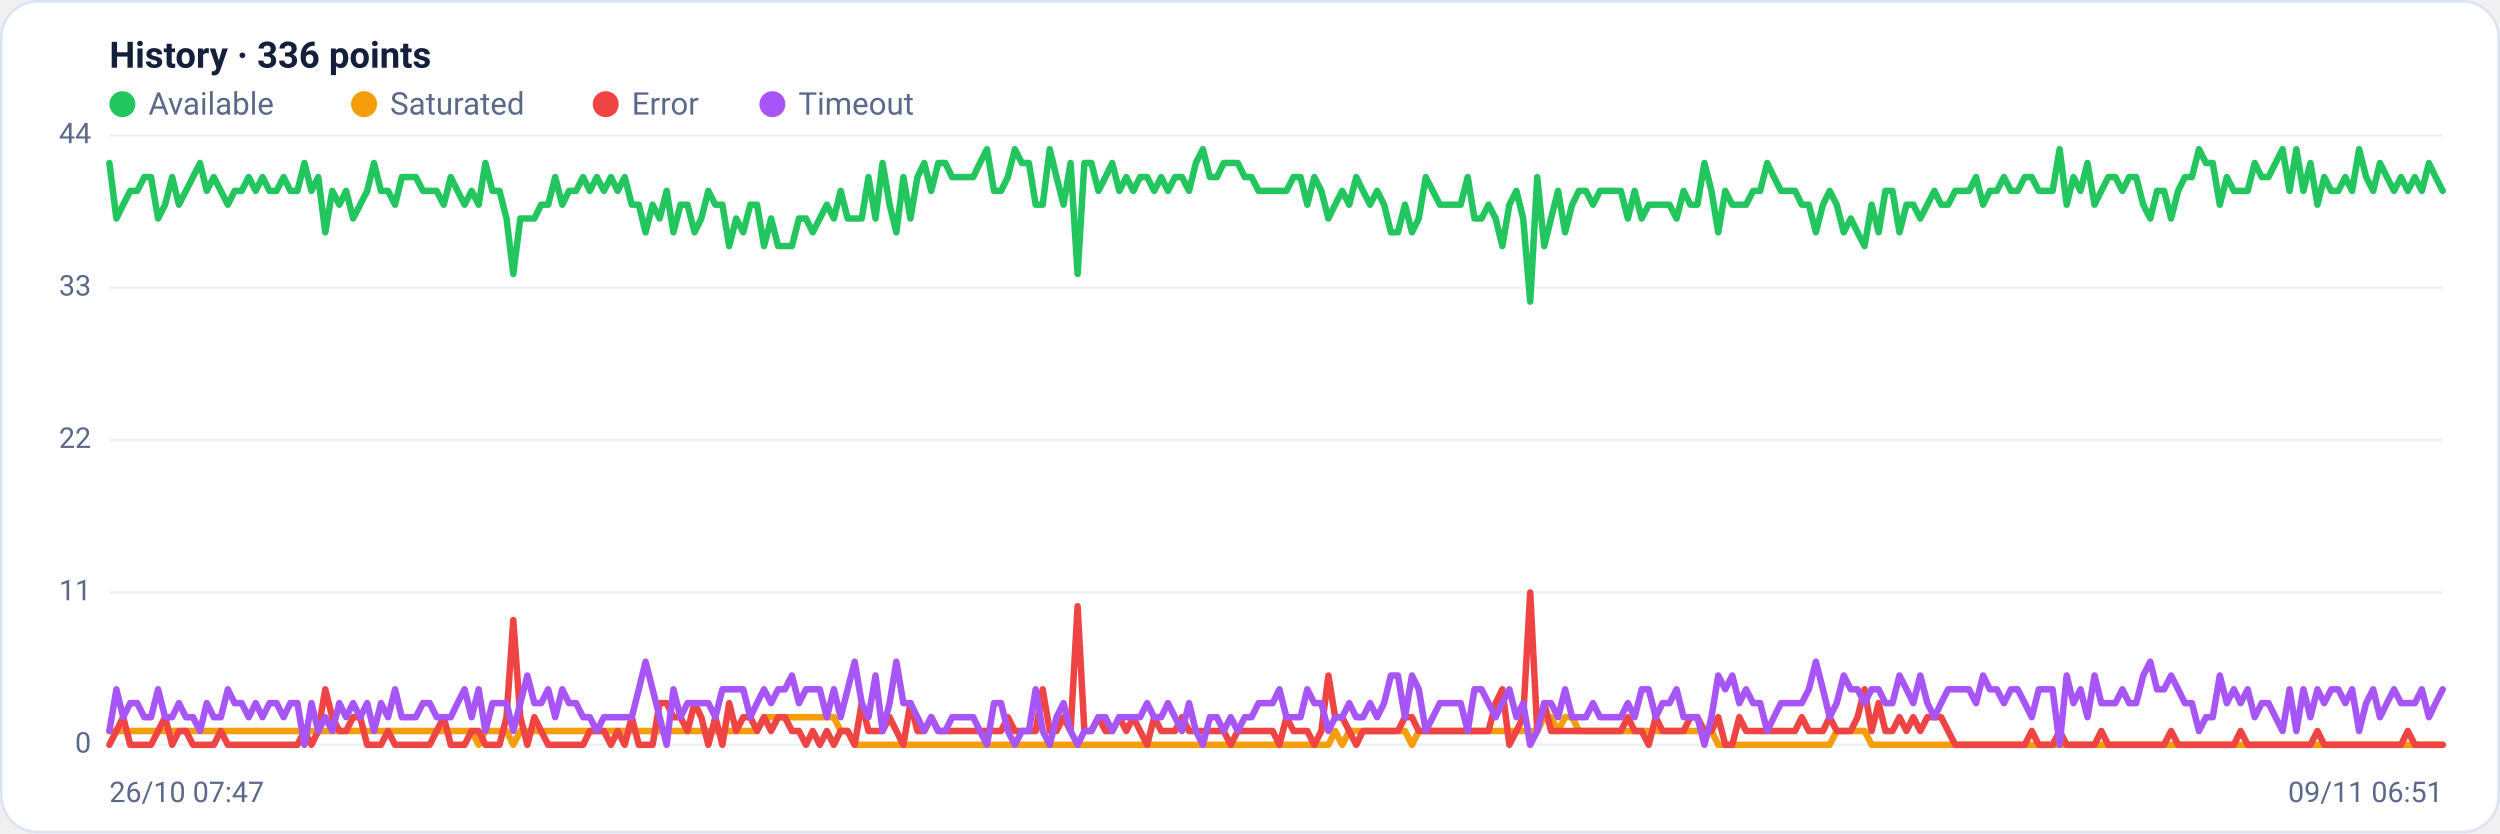
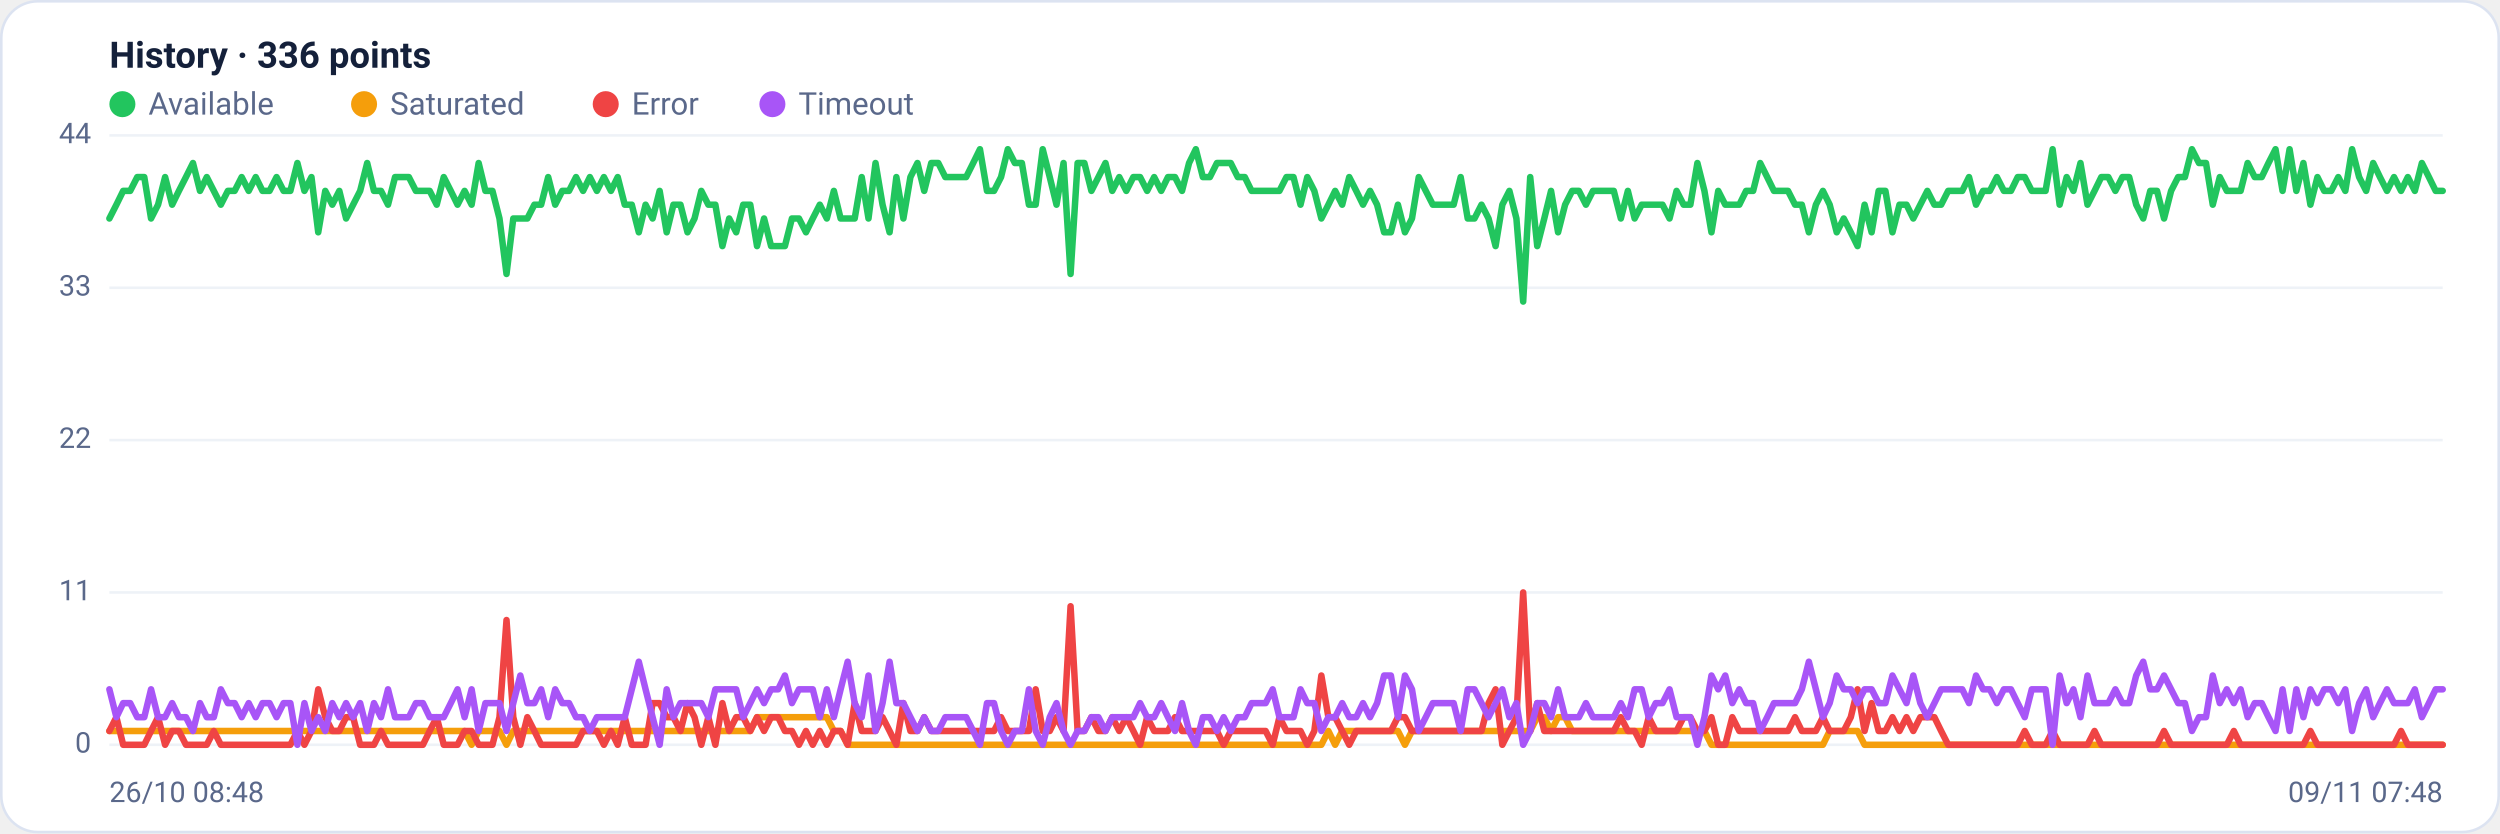
<svg xmlns="http://www.w3.org/2000/svg" viewBox="0 0 960 320" width="960" height="320" font-family="Segoe UI, system-ui, -apple-system, Roboto, Helvetica, Arial, sans-serif" role="img" aria-label="Availability history per region">
  <rect x="0.5" y="0.5" width="959" height="319" rx="14" fill="#ffffff" stroke="#dce3f1" />
  <text x="42" y="26" font-size="14" font-weight="600" fill="#14203a">History · 336 points</text>
  <circle cx="47" cy="40" r="5" fill="#22c55e" />
  <text x="57" y="44" font-size="12" fill="#5a688a">Available</text>
  <circle cx="139.8" cy="40" r="5" fill="#f59e0b" />
  <text x="149.8" y="44" font-size="12" fill="#5a688a">Saturated</text>
  <circle cx="232.6" cy="40" r="5" fill="#ef4444" />
  <text x="242.6" y="44" font-size="12" fill="#5a688a">Error</text>
  <circle cx="296.6" cy="40" r="5" fill="#a855f7" />
  <text x="306.6" y="44" font-size="12" fill="#5a688a">Timeout</text>
  <line x1="42" y1="286.0" x2="938" y2="286.0" stroke="#eef2f7" stroke-width="1" />
  <text x="35" y="289.0" text-anchor="end" font-size="11" fill="#5a688a">0</text>
  <line x1="42" y1="227.5" x2="938" y2="227.5" stroke="#eef2f7" stroke-width="1" />
  <text x="35" y="230.5" text-anchor="end" font-size="11" fill="#5a688a">11</text>
  <line x1="42" y1="169.0" x2="938" y2="169.0" stroke="#eef2f7" stroke-width="1" />
  <text x="35" y="172.0" text-anchor="end" font-size="11" fill="#5a688a">22</text>
  <line x1="42" y1="110.5" x2="938" y2="110.5" stroke="#eef2f7" stroke-width="1" />
  <text x="35" y="113.5" text-anchor="end" font-size="11" fill="#5a688a">33</text>
  <line x1="42" y1="52.0" x2="938" y2="52.0" stroke="#eef2f7" stroke-width="1" />
  <text x="35" y="55.0" text-anchor="end" font-size="11" fill="#5a688a">44</text>
-   <polyline fill="none" stroke="#22c55e" stroke-width="2.5" stroke-linejoin="round" stroke-linecap="round" points="42.0,62.6 44.7,83.9 47.3,78.6 50.0,73.3 52.7,73.3 55.4,68.0 58.0,68.0 60.7,83.9 63.4,78.6 66.1,68.0 68.7,78.6 71.4,73.3 74.1,68.0 76.8,62.6 79.4,73.3 82.1,68.0 84.8,73.3 87.5,78.6 90.1,73.3 92.8,73.3 95.5,68.0 98.2,73.3 100.8,68.0 103.5,73.3 106.2,73.3 108.9,68.0 111.5,73.3 114.2,73.3 116.9,62.6 119.6,73.3 122.2,68.0 124.9,89.2 127.6,73.3 130.3,78.6 132.9,73.3 135.6,83.9 138.3,78.6 141.0,73.3 143.6,62.6 146.3,73.3 149.0,73.3 151.7,78.6 154.3,68.0 157.0,68.0 159.7,68.0 162.4,73.3 165.0,73.3 167.7,73.3 170.4,78.6 173.1,68.0 175.7,73.3 178.4,78.6 181.1,73.3 183.8,78.6 186.4,62.6 189.1,73.3 191.8,73.3 194.5,83.9 197.1,105.2 199.8,83.9 202.5,83.9 205.2,83.9 207.8,78.6 210.5,78.6 213.2,68.0 215.9,78.6 218.5,73.3 221.2,73.3 223.9,68.0 226.5,73.3 229.2,68.0 231.9,73.3 234.6,68.0 237.2,73.3 239.9,68.0 242.6,78.6 245.3,78.6 247.9,89.2 250.6,78.6 253.3,83.9 256.0,73.3 258.6,89.2 261.3,78.6 264.0,78.6 266.7,89.2 269.3,83.9 272.0,73.3 274.7,78.6 277.4,78.6 280.0,94.5 282.7,83.9 285.4,89.2 288.1,78.6 290.7,78.6 293.4,94.5 296.1,83.9 298.8,94.5 301.4,94.5 304.1,94.5 306.8,83.9 309.5,83.9 312.1,89.2 314.8,83.9 317.5,78.6 320.2,83.9 322.8,73.3 325.5,83.9 328.2,83.9 330.9,83.9 333.5,68.0 336.2,83.9 338.9,62.6 341.6,78.6 344.2,89.2 346.9,68.0 349.6,83.9 352.3,68.0 354.9,62.6 357.6,73.3 360.3,62.6 363.0,62.6 365.6,68.0 368.3,68.0 371.0,68.0 373.7,68.0 376.3,62.6 379.0,57.3 381.7,73.3 384.4,73.3 387.0,68.0 389.7,57.3 392.4,62.6 395.1,62.6 397.7,78.6 400.4,78.6 403.1,57.3 405.7,68.0 408.4,78.6 411.1,62.6 413.8,105.2 416.4,62.6 419.1,62.6 421.8,73.3 424.5,68.0 427.1,62.6 429.8,73.3 432.5,68.0 435.2,73.3 437.8,68.0 440.5,68.0 443.2,73.3 445.9,68.0 448.5,73.3 451.2,68.0 453.9,68.0 456.6,73.3 459.2,62.6 461.9,57.3 464.6,68.0 467.3,68.0 469.9,62.6 472.6,62.6 475.3,62.6 478.0,68.0 480.6,68.0 483.3,73.3 486.0,73.3 488.7,73.3 491.3,73.3 494.0,73.3 496.7,68.0 499.4,68.0 502.0,78.6 504.7,68.0 507.4,73.3 510.1,83.9 512.7,78.6 515.4,73.3 518.1,78.6 520.8,68.0 523.4,73.3 526.1,78.6 528.8,73.3 531.5,78.6 534.1,89.2 536.8,89.2 539.5,78.6 542.2,89.2 544.8,83.9 547.5,68.0 550.2,73.3 552.9,78.6 555.5,78.6 558.2,78.6 560.9,78.6 563.6,68.0 566.2,83.9 568.9,83.9 571.6,78.6 574.3,83.9 576.9,94.5 579.6,78.6 582.3,73.3 584.9,83.9 587.6,115.8 590.3,68.0 593.0,94.5 595.6,83.9 598.3,73.3 601.0,89.2 603.7,78.6 606.3,73.3 609.0,73.3 611.7,78.6 614.4,73.3 617.0,73.3 619.7,73.3 622.4,73.3 625.1,83.9 627.7,73.3 630.4,83.9 633.1,78.6 635.8,78.6 638.4,78.6 641.1,78.6 643.8,83.9 646.5,73.3 649.1,78.6 651.8,78.6 654.5,62.6 657.2,73.3 659.8,89.2 662.5,73.3 665.2,78.6 667.9,78.6 670.5,78.6 673.2,73.3 675.9,73.3 678.6,62.6 681.2,68.0 683.9,73.3 686.6,73.3 689.3,73.3 691.9,78.6 694.6,78.6 697.3,89.2 700.0,78.6 702.6,73.3 705.3,78.6 708.0,89.2 710.7,83.9 713.3,89.2 716.0,94.5 718.7,78.6 721.4,89.2 724.0,73.3 726.7,73.3 729.4,89.2 732.1,78.6 734.7,78.6 737.4,83.9 740.1,78.6 742.8,73.3 745.4,78.6 748.1,78.6 750.8,73.3 753.5,73.3 756.1,73.3 758.8,68.0 761.5,78.6 764.1,73.3 766.8,73.3 769.5,68.0 772.2,73.3 774.8,73.3 777.5,68.0 780.2,68.0 782.9,73.3 785.5,73.3 788.2,73.3 790.9,57.3 793.6,78.6 796.2,68.0 798.9,73.3 801.6,62.6 804.3,78.6 806.9,73.3 809.6,68.0 812.3,68.0 815.0,73.3 817.6,68.0 820.3,68.0 823.0,78.6 825.7,83.9 828.3,73.3 831.0,73.3 833.7,83.9 836.4,73.3 839.0,68.0 841.7,68.0 844.4,57.3 847.1,62.6 849.7,62.6 852.4,78.6 855.1,68.0 857.8,73.3 860.4,73.3 863.1,73.3 865.8,62.6 868.5,68.0 871.1,68.0 873.8,62.6 876.5,57.3 879.2,73.3 881.8,57.3 884.5,73.3 887.2,62.6 889.9,78.6 892.5,68.0 895.2,73.3 897.9,73.3 900.6,68.0 903.2,73.3 905.9,57.3 908.6,68.0 911.3,73.3 913.9,62.6 916.6,68.0 919.3,73.3 922.0,68.0 924.6,73.3 927.3,68.0 930.0,73.3 932.7,62.6 935.3,68.0 938.0,73.3" />
-   <polyline fill="none" stroke="#f59e0b" stroke-width="2.5" stroke-linejoin="round" stroke-linecap="round" points="42.0,280.7 44.7,280.7 47.3,280.7 50.0,280.7 52.7,280.7 55.4,280.7 58.0,280.7 60.7,280.7 63.4,280.7 66.1,280.7 68.7,280.7 71.4,280.7 74.1,280.7 76.8,280.7 79.4,280.7 82.1,280.7 84.8,280.7 87.5,280.7 90.1,280.7 92.8,280.7 95.5,280.7 98.2,280.7 100.8,280.7 103.5,280.7 106.2,280.7 108.9,280.7 111.5,280.7 114.2,280.7 116.9,280.7 119.6,280.7 122.2,280.7 124.9,280.7 127.6,280.7 130.3,280.7 132.9,280.7 135.6,280.7 138.3,280.7 141.0,280.7 143.6,280.7 146.3,280.7 149.0,280.7 151.7,280.7 154.3,280.7 157.0,280.7 159.7,280.7 162.4,280.7 165.0,280.7 167.7,280.7 170.4,280.7 173.1,280.7 175.7,280.7 178.4,280.7 181.1,280.7 183.8,286.0 186.4,280.7 189.1,280.7 191.8,280.7 194.5,280.7 197.1,286.0 199.8,280.7 202.5,280.7 205.2,280.7 207.8,280.7 210.5,280.7 213.2,280.7 215.9,280.7 218.5,280.7 221.2,280.7 223.9,280.7 226.5,280.7 229.2,280.7 231.9,280.7 234.6,280.7 237.2,280.7 239.9,280.7 242.6,280.7 245.3,280.7 247.9,280.7 250.6,280.7 253.3,280.7 256.0,280.7 258.6,280.7 261.3,280.7 264.0,280.7 266.7,280.7 269.3,280.7 272.0,280.7 274.7,280.7 277.4,280.7 280.0,280.7 282.7,280.7 285.4,280.7 288.1,280.7 290.7,280.7 293.4,275.4 296.1,275.4 298.8,275.4 301.4,275.4 304.1,275.4 306.8,275.4 309.5,275.4 312.1,275.4 314.8,275.4 317.5,275.4 320.2,275.4 322.8,280.7 325.5,280.7 328.2,286.0 330.9,286.0 333.5,286.0 336.2,286.0 338.9,286.0 341.6,286.0 344.2,286.0 346.9,286.0 349.6,286.0 352.3,286.0 354.9,286.0 357.6,286.0 360.3,286.0 363.0,286.0 365.6,286.0 368.3,286.0 371.0,286.0 373.7,286.0 376.3,286.0 379.0,286.0 381.7,286.0 384.4,286.0 387.0,286.0 389.7,286.0 392.4,286.0 395.1,286.0 397.7,286.0 400.4,286.0 403.1,286.0 405.7,286.0 408.4,286.0 411.1,286.0 413.8,286.0 416.4,286.0 419.1,286.0 421.8,286.0 424.5,286.0 427.1,286.0 429.8,286.0 432.5,286.0 435.2,286.0 437.8,286.0 440.5,286.0 443.2,286.0 445.9,286.0 448.5,286.0 451.2,286.0 453.9,286.0 456.6,286.0 459.2,286.0 461.9,286.0 464.6,286.0 467.3,286.0 469.9,286.0 472.6,286.0 475.3,286.0 478.0,286.0 480.6,286.0 483.3,286.0 486.0,286.0 488.7,286.0 491.3,286.0 494.0,286.0 496.7,286.0 499.4,286.0 502.0,286.0 504.7,286.0 507.4,286.0 510.1,286.0 512.7,280.7 515.4,286.0 518.1,280.7 520.8,280.7 523.4,280.7 526.1,280.7 528.8,280.7 531.5,280.7 534.1,280.7 536.8,280.7 539.5,280.7 542.2,286.0 544.8,280.7 547.5,280.7 550.2,280.7 552.9,280.7 555.5,280.7 558.2,280.7 560.9,280.7 563.6,280.7 566.2,280.7 568.9,280.7 571.6,280.7 574.3,280.7 576.9,280.7 579.6,280.7 582.3,280.7 584.9,280.7 587.6,280.7 590.3,280.7 593.0,275.4 595.6,275.4 598.3,280.7 601.0,275.4 603.7,275.4 606.3,280.7 609.0,280.7 611.7,280.7 614.4,280.7 617.0,280.7 619.7,280.7 622.4,280.7 625.1,280.7 627.7,280.7 630.4,280.7 633.1,280.7 635.8,280.7 638.4,280.7 641.1,280.7 643.8,280.7 646.5,280.7 649.1,280.7 651.8,280.7 654.5,280.7 657.2,280.7 659.8,286.0 662.5,286.0 665.2,286.0 667.9,286.0 670.5,286.0 673.2,286.0 675.9,286.0 678.6,286.0 681.2,286.0 683.9,286.0 686.6,286.0 689.3,286.0 691.9,286.0 694.6,286.0 697.3,286.0 700.0,286.0 702.6,286.0 705.3,280.7 708.0,280.7 710.7,280.7 713.3,280.7 716.0,280.7 718.7,286.0 721.4,286.0 724.0,286.0 726.7,286.0 729.4,286.0 732.1,286.0 734.7,286.0 737.4,286.0 740.1,286.0 742.8,286.0 745.4,286.0 748.1,286.0 750.8,286.0 753.5,286.0 756.1,286.0 758.8,286.0 761.5,286.0 764.1,286.0 766.8,286.0 769.5,286.0 772.2,286.0 774.8,286.0 777.5,286.0 780.2,286.0 782.9,286.0 785.5,286.0 788.2,286.0 790.9,286.0 793.6,286.0 796.2,286.0 798.9,286.0 801.6,286.0 804.3,286.0 806.9,286.0 809.6,286.0 812.3,286.0 815.0,286.0 817.6,286.0 820.3,286.0 823.0,286.0 825.7,286.0 828.3,286.0 831.0,286.0 833.7,286.0 836.4,286.0 839.0,286.0 841.7,286.0 844.4,286.0 847.1,286.0 849.7,286.0 852.4,286.0 855.1,286.0 857.8,286.0 860.4,286.0 863.1,286.0 865.8,286.0 868.5,286.0 871.1,286.0 873.8,286.0 876.5,286.0 879.2,286.0 881.8,286.0 884.5,286.0 887.2,286.0 889.9,286.0 892.5,286.0 895.2,286.0 897.9,286.0 900.6,286.0 903.2,286.0 905.9,286.0 908.6,286.0 911.3,286.0 913.9,286.0 916.6,286.0 919.3,286.0 922.0,286.0 924.6,286.0 927.3,286.0 930.0,286.0 932.7,286.0 935.3,286.0 938.0,286.0" />
-   <polyline fill="none" stroke="#ef4444" stroke-width="2.5" stroke-linejoin="round" stroke-linecap="round" points="42.0,286.0 44.7,280.7 47.3,275.4 50.0,286.0 52.7,286.0 55.4,286.0 58.0,286.0 60.7,280.7 63.4,275.4 66.1,286.0 68.7,280.7 71.4,280.7 74.1,286.0 76.8,286.0 79.4,286.0 82.1,286.0 84.8,280.7 87.5,286.0 90.1,286.0 92.8,286.0 95.5,286.0 98.2,286.0 100.8,286.0 103.5,286.0 106.2,286.0 108.9,286.0 111.5,286.0 114.2,286.0 116.9,280.7 119.6,286.0 122.2,280.7 124.9,264.7 127.6,275.4 130.3,280.7 132.9,280.7 135.6,275.4 138.3,275.4 141.0,286.0 143.6,286.0 146.3,286.0 149.0,280.7 151.7,286.0 154.3,286.0 157.0,286.0 159.7,286.0 162.4,286.0 165.0,286.0 167.7,280.7 170.4,275.4 173.1,286.0 175.7,286.0 178.4,286.0 181.1,280.7 183.8,280.7 186.4,286.0 189.1,286.0 191.8,286.0 194.5,275.4 197.1,238.1 199.8,275.4 202.5,286.0 205.2,275.4 207.8,280.7 210.5,286.0 213.2,286.0 215.9,286.0 218.5,286.0 221.2,286.0 223.9,286.0 226.5,280.7 229.2,280.7 231.9,280.7 234.6,286.0 237.2,280.7 239.9,286.0 242.6,275.4 245.3,286.0 247.9,286.0 250.6,286.0 253.3,270.0 256.0,270.0 258.6,275.4 261.3,275.4 264.0,280.7 266.7,270.0 269.3,275.4 272.0,286.0 274.7,275.4 277.4,286.0 280.0,270.0 282.7,280.7 285.4,275.4 288.1,275.4 290.7,280.7 293.4,275.4 296.1,280.7 298.8,275.4 301.4,275.4 304.1,280.7 306.8,280.7 309.5,286.0 312.1,280.7 314.8,286.0 317.5,280.7 320.2,286.0 322.8,280.7 325.5,280.7 328.2,286.0 330.9,270.0 333.5,280.7 336.2,280.7 338.9,280.7 341.6,275.4 344.2,280.7 346.9,286.0 349.6,270.0 352.3,280.7 354.9,280.7 357.6,275.4 360.3,280.7 363.0,280.7 365.6,280.7 368.3,280.7 371.0,280.7 373.7,280.7 376.3,280.7 379.0,280.7 381.7,280.7 384.4,280.7 387.0,275.4 389.7,280.7 392.4,280.7 395.1,280.7 397.7,280.7 400.4,264.7 403.1,280.7 405.7,280.7 408.4,275.4 411.1,280.7 413.8,232.8 416.4,280.7 419.1,280.7 421.8,275.4 424.5,280.7 427.1,280.7 429.8,275.4 432.5,280.7 435.2,275.4 437.8,280.7 440.5,286.0 443.2,275.4 445.9,280.7 448.5,280.7 451.2,280.7 453.9,275.4 456.6,280.7 459.2,280.7 461.9,280.7 464.6,280.7 467.3,280.7 469.9,280.7 472.6,286.0 475.3,280.7 478.0,280.7 480.6,280.7 483.3,280.7 486.0,280.7 488.7,280.7 491.3,286.0 494.0,275.4 496.7,280.7 499.4,280.7 502.0,280.7 504.7,286.0 507.4,280.7 510.1,259.4 512.7,275.4 515.4,275.4 518.1,280.7 520.8,286.0 523.4,280.7 526.1,280.7 528.8,280.7 531.5,280.7 534.1,280.7 536.8,280.7 539.5,275.4 542.2,275.4 544.8,280.7 547.5,280.7 550.2,280.7 552.9,280.7 555.5,280.7 558.2,280.7 560.9,280.7 563.6,280.7 566.2,280.7 568.9,280.7 571.6,280.7 574.3,270.0 576.9,264.7 579.6,286.0 582.3,280.7 584.9,275.4 587.6,227.5 590.3,280.7 593.0,270.0 595.6,280.7 598.3,280.7 601.0,280.7 603.7,280.7 606.3,280.7 609.0,280.7 611.7,280.7 614.4,280.7 617.0,280.7 619.7,280.7 622.4,280.7 625.1,275.4 627.7,280.7 630.4,280.7 633.1,286.0 635.8,275.4 638.4,280.7 641.1,280.7 643.8,280.7 646.5,280.7 649.1,275.4 651.8,275.4 654.5,280.7 657.2,280.7 659.8,275.4 662.5,286.0 665.2,286.0 667.9,275.4 670.5,280.7 673.2,280.7 675.9,280.7 678.6,280.7 681.2,280.7 683.9,280.7 686.6,280.7 689.3,280.7 691.9,275.4 694.6,280.7 697.3,280.7 700.0,280.7 702.6,275.4 705.3,280.7 708.0,280.7 710.7,280.7 713.3,275.4 716.0,264.7 718.7,280.7 721.4,270.0 724.0,280.7 726.7,280.7 729.4,275.4 732.1,280.7 734.7,275.4 737.4,280.7 740.1,275.4 742.8,275.4 745.4,275.4 748.1,280.7 750.8,286.0 753.5,286.0 756.1,286.0 758.8,286.0 761.5,286.0 764.1,286.0 766.8,286.0 769.5,286.0 772.2,286.0 774.8,286.0 777.5,286.0 780.2,280.7 782.9,286.0 785.5,286.0 788.2,286.0 790.9,280.7 793.6,286.0 796.2,286.0 798.9,286.0 801.6,286.0 804.3,286.0 806.9,280.7 809.6,286.0 812.3,286.0 815.0,286.0 817.6,286.0 820.3,286.0 823.0,286.0 825.7,286.0 828.3,286.0 831.0,286.0 833.7,280.7 836.4,286.0 839.0,286.0 841.7,286.0 844.4,286.0 847.1,286.0 849.7,286.0 852.4,286.0 855.1,286.0 857.8,286.0 860.4,280.7 863.1,286.0 865.8,286.0 868.5,286.0 871.1,286.0 873.8,286.0 876.5,286.0 879.2,286.0 881.8,286.0 884.5,286.0 887.2,286.0 889.9,280.7 892.5,286.0 895.2,286.0 897.9,286.0 900.6,286.0 903.2,286.0 905.9,286.0 908.6,286.0 911.3,286.0 913.9,286.0 916.6,286.0 919.3,286.0 922.0,286.0 924.6,280.7 927.3,286.0 930.0,286.0 932.7,286.0 935.3,286.0 938.0,286.0" />
-   <polyline fill="none" stroke="#a855f7" stroke-width="2.5" stroke-linejoin="round" stroke-linecap="round" points="42.0,280.7 44.7,264.7 47.3,275.4 50.0,270.0 52.7,270.0 55.4,275.4 58.0,275.4 60.7,264.7 63.4,275.4 66.1,275.4 68.7,270.0 71.4,275.4 74.1,275.4 76.8,280.7 79.4,270.0 82.1,275.4 84.8,275.4 87.5,264.7 90.1,270.0 92.8,270.0 95.5,275.4 98.2,270.0 100.8,275.4 103.5,270.0 106.2,270.0 108.9,275.4 111.5,270.0 114.2,270.0 116.9,286.0 119.6,270.0 122.2,280.7 124.9,275.4 127.6,280.7 130.3,270.0 132.9,275.4 135.6,270.0 138.3,275.4 141.0,270.0 143.6,280.7 146.3,270.0 149.0,275.4 151.7,264.7 154.3,275.4 157.0,275.4 159.7,275.4 162.4,270.0 165.0,270.0 167.7,275.4 170.4,275.4 173.1,275.4 175.7,270.0 178.4,264.7 181.1,275.4 183.8,264.7 186.4,280.7 189.1,270.0 191.8,270.0 194.5,270.0 197.1,280.7 199.8,270.0 202.5,259.4 205.2,270.0 207.8,270.0 210.5,264.7 213.2,275.4 215.9,264.7 218.5,270.0 221.2,270.0 223.9,275.4 226.5,275.4 229.2,280.7 231.9,275.4 234.6,275.4 237.2,275.4 239.9,275.4 242.6,275.4 245.3,264.7 247.9,254.1 250.6,264.7 253.3,275.4 256.0,286.0 258.6,264.7 261.3,275.4 264.0,270.0 266.7,270.0 269.3,270.0 272.0,270.0 274.7,275.4 277.4,264.7 280.0,264.7 282.7,264.7 285.4,264.7 288.1,275.4 290.7,270.0 293.4,264.7 296.1,270.0 298.8,264.7 301.4,264.7 304.1,259.4 306.8,270.0 309.5,264.7 312.1,264.7 314.8,264.7 317.5,275.4 320.2,264.7 322.8,275.4 325.5,264.7 328.2,254.1 330.9,270.0 333.5,275.4 336.2,259.4 338.9,280.7 341.6,270.0 344.2,254.1 346.9,270.0 349.6,270.0 352.3,275.4 354.9,280.7 357.6,275.4 360.3,280.7 363.0,280.7 365.6,275.4 368.3,275.4 371.0,275.4 373.7,275.4 376.3,280.7 379.0,286.0 381.7,270.0 384.4,270.0 387.0,280.7 389.7,286.0 392.4,280.7 395.1,280.7 397.7,264.7 400.4,280.7 403.1,286.0 405.7,275.4 408.4,270.0 411.1,280.7 413.8,286.0 416.4,280.7 419.1,280.7 421.8,275.4 424.5,275.4 427.1,280.7 429.8,275.4 432.5,275.4 435.2,275.4 437.8,275.4 440.5,270.0 443.2,275.4 445.9,275.4 448.5,270.0 451.2,275.4 453.9,280.7 456.6,270.0 459.2,280.7 461.9,286.0 464.6,275.4 467.3,275.4 469.9,280.7 472.6,275.4 475.3,280.7 478.0,275.4 480.6,275.4 483.3,270.0 486.0,270.0 488.7,270.0 491.3,264.7 494.0,275.4 496.7,275.4 499.4,275.4 502.0,264.7 504.7,270.0 507.4,270.0 510.1,280.7 512.7,275.4 515.4,275.4 518.1,270.0 520.8,275.4 523.4,275.4 526.1,270.0 528.8,275.4 531.5,270.0 534.1,259.4 536.8,259.4 539.5,275.4 542.2,259.4 544.8,264.7 547.5,280.7 550.2,275.4 552.9,270.0 555.5,270.0 558.2,270.0 560.9,270.0 563.6,280.7 566.2,264.7 568.9,264.7 571.6,270.0 574.3,275.4 576.9,270.0 579.6,264.7 582.3,275.4 584.9,270.0 587.6,286.0 590.3,280.7 593.0,270.0 595.6,270.0 598.3,275.4 601.0,264.7 603.7,275.4 606.3,275.4 609.0,275.4 611.7,270.0 614.4,275.4 617.0,275.4 619.7,275.4 622.4,275.4 625.1,270.0 627.7,275.4 630.4,264.7 633.1,264.7 635.8,275.4 638.4,270.0 641.1,270.0 643.8,264.7 646.5,275.4 649.1,275.4 651.8,275.4 654.5,286.0 657.2,275.4 659.8,259.4 662.5,264.7 665.2,259.4 667.9,270.0 670.5,264.7 673.2,270.0 675.9,270.0 678.6,280.7 681.2,275.4 683.9,270.0 686.6,270.0 689.3,270.0 691.9,270.0 694.6,264.7 697.3,254.1 700.0,264.7 702.6,275.4 705.3,270.0 708.0,259.4 710.7,264.7 713.3,264.7 716.0,270.0 718.7,264.7 721.4,264.7 724.0,270.0 726.7,270.0 729.4,259.4 732.1,264.7 734.7,270.0 737.4,259.4 740.1,270.0 742.8,275.4 745.4,270.0 748.1,264.7 750.8,264.7 753.5,264.7 756.1,264.7 758.8,270.0 761.5,259.4 764.1,264.7 766.8,264.7 769.5,270.0 772.2,264.7 774.8,264.7 777.5,270.0 780.2,275.4 782.9,264.7 785.5,264.7 788.2,264.7 790.9,286.0 793.6,259.4 796.2,270.0 798.9,264.7 801.6,275.4 804.3,259.4 806.9,270.0 809.6,270.0 812.3,270.0 815.0,264.7 817.6,270.0 820.3,270.0 823.0,259.4 825.7,254.1 828.3,264.7 831.0,264.7 833.7,259.4 836.4,264.7 839.0,270.0 841.7,270.0 844.4,280.7 847.1,275.4 849.7,275.4 852.4,259.4 855.1,270.0 857.8,264.7 860.4,270.0 863.1,264.7 865.8,275.4 868.5,270.0 871.1,270.0 873.8,275.4 876.5,280.7 879.2,264.7 881.8,280.7 884.5,264.7 887.2,275.4 889.9,264.7 892.5,270.0 895.2,264.7 897.9,264.7 900.6,270.0 903.2,264.7 905.9,280.7 908.6,270.0 911.3,264.7 913.9,275.4 916.6,270.0 919.3,264.7 922.0,270.0 924.6,270.0 927.3,270.0 930.0,264.7 932.7,275.4 935.3,270.0 938.0,264.7" />
-   <text x="42" y="308" font-size="11" fill="#5a688a">26/10 07:47</text>
-   <text x="938" y="308" text-anchor="end" font-size="11" fill="#5a688a">09/11 06:51</text>
+   <polyline fill="none" stroke="#22c55e" stroke-width="2.5" stroke-linejoin="round" stroke-linecap="round" points="42.0,83.9 44.7,78.6 47.3,73.3 50.0,73.3 52.7,68.0 55.4,68.0 58.0,83.9 60.7,78.6 63.4,68.0 66.1,78.6 68.7,73.3 71.4,68.0 74.1,62.6 76.8,73.3 79.4,68.0 82.1,73.3 84.8,78.6 87.5,73.3 90.1,73.3 92.8,68.0 95.5,73.3 98.2,68.0 100.8,73.3 103.5,73.3 106.2,68.0 108.9,73.3 111.5,73.3 114.2,62.6 116.9,73.3 119.6,68.0 122.2,89.2 124.9,73.3 127.6,78.6 130.3,73.3 132.9,83.9 135.6,78.6 138.3,73.3 141.0,62.6 143.6,73.3 146.3,73.3 149.0,78.6 151.7,68.0 154.3,68.0 157.0,68.0 159.7,73.3 162.4,73.3 165.0,73.3 167.7,78.6 170.4,68.0 173.1,73.3 175.7,78.6 178.4,73.3 181.1,78.6 183.8,62.6 186.4,73.3 189.1,73.3 191.8,83.9 194.5,105.2 197.1,83.9 199.8,83.9 202.5,83.9 205.2,78.6 207.8,78.6 210.5,68.0 213.2,78.6 215.9,73.3 218.5,73.3 221.2,68.0 223.9,73.3 226.5,68.0 229.2,73.3 231.9,68.0 234.6,73.3 237.2,68.0 239.9,78.6 242.6,78.6 245.3,89.2 247.9,78.6 250.6,83.9 253.3,73.3 256.0,89.2 258.6,78.6 261.3,78.6 264.0,89.2 266.7,83.9 269.3,73.3 272.0,78.6 274.7,78.6 277.4,94.5 280.0,83.9 282.7,89.2 285.4,78.6 288.1,78.6 290.7,94.5 293.4,83.9 296.1,94.5 298.8,94.5 301.4,94.5 304.1,83.9 306.8,83.9 309.5,89.2 312.1,83.9 314.8,78.6 317.5,83.9 320.2,73.3 322.8,83.9 325.5,83.9 328.2,83.9 330.9,68.0 333.5,83.9 336.2,62.6 338.9,78.6 341.6,89.2 344.2,68.0 346.9,83.9 349.6,68.0 352.3,62.6 354.9,73.3 357.6,62.6 360.3,62.6 363.0,68.0 365.6,68.0 368.3,68.0 371.0,68.0 373.7,62.6 376.3,57.3 379.0,73.3 381.7,73.3 384.4,68.0 387.0,57.3 389.7,62.6 392.4,62.6 395.1,78.6 397.7,78.6 400.4,57.3 403.1,68.0 405.7,78.6 408.4,62.6 411.1,105.2 413.8,62.6 416.4,62.6 419.1,73.3 421.8,68.0 424.5,62.6 427.1,73.3 429.8,68.0 432.5,73.3 435.2,68.0 437.8,68.0 440.5,73.3 443.2,68.0 445.9,73.3 448.5,68.0 451.2,68.0 453.9,73.3 456.6,62.6 459.2,57.3 461.9,68.0 464.6,68.0 467.3,62.6 469.9,62.6 472.6,62.6 475.3,68.0 478.0,68.0 480.6,73.3 483.3,73.3 486.0,73.3 488.7,73.3 491.3,73.3 494.0,68.0 496.7,68.0 499.4,78.6 502.0,68.0 504.7,73.3 507.4,83.9 510.1,78.6 512.7,73.3 515.4,78.6 518.1,68.0 520.8,73.3 523.4,78.6 526.1,73.3 528.8,78.6 531.5,89.2 534.1,89.2 536.8,78.6 539.5,89.2 542.2,83.9 544.8,68.0 547.5,73.3 550.2,78.6 552.9,78.6 555.5,78.6 558.2,78.6 560.9,68.0 563.6,83.9 566.2,83.9 568.9,78.6 571.6,83.9 574.3,94.5 576.9,78.6 579.6,73.3 582.3,83.9 584.9,115.8 587.6,68.0 590.3,94.5 593.0,83.9 595.6,73.3 598.3,89.2 601.0,78.6 603.7,73.3 606.3,73.3 609.0,78.6 611.7,73.3 614.4,73.3 617.0,73.3 619.7,73.3 622.4,83.9 625.1,73.3 627.7,83.9 630.4,78.6 633.1,78.6 635.8,78.6 638.4,78.6 641.1,83.9 643.8,73.3 646.5,78.6 649.1,78.6 651.8,62.6 654.5,73.3 657.2,89.2 659.8,73.3 662.5,78.6 665.2,78.6 667.9,78.6 670.5,73.3 673.2,73.3 675.9,62.6 678.6,68.0 681.2,73.3 683.9,73.3 686.6,73.3 689.3,78.6 691.9,78.6 694.6,89.2 697.3,78.6 700.0,73.3 702.6,78.6 705.3,89.2 708.0,83.9 710.7,89.2 713.3,94.5 716.0,78.6 718.7,89.2 721.4,73.3 724.0,73.3 726.7,89.2 729.4,78.6 732.1,78.6 734.7,83.9 737.4,78.6 740.1,73.3 742.8,78.6 745.4,78.6 748.1,73.3 750.8,73.3 753.5,73.3 756.1,68.0 758.8,78.6 761.5,73.3 764.1,73.3 766.8,68.0 769.5,73.3 772.2,73.3 774.8,68.0 777.5,68.0 780.2,73.3 782.9,73.3 785.5,73.3 788.2,57.3 790.9,78.6 793.6,68.0 796.2,73.3 798.9,62.6 801.6,78.6 804.3,73.3 806.9,68.0 809.6,68.0 812.3,73.3 815.0,68.0 817.6,68.0 820.3,78.6 823.0,83.9 825.7,73.3 828.3,73.3 831.0,83.9 833.7,73.3 836.4,68.0 839.0,68.0 841.7,57.3 844.4,62.6 847.1,62.6 849.7,78.6 852.4,68.0 855.1,73.3 857.8,73.3 860.4,73.3 863.1,62.6 865.8,68.0 868.5,68.0 871.1,62.6 873.8,57.3 876.5,73.3 879.2,57.3 881.8,73.3 884.5,62.6 887.2,78.6 889.9,68.0 892.5,73.3 895.2,73.3 897.9,68.0 900.6,73.3 903.2,57.3 905.9,68.0 908.6,73.3 911.3,62.6 913.9,68.0 916.6,73.3 919.3,68.0 922.0,73.3 924.6,68.0 927.3,73.3 930.0,62.6 932.7,68.0 935.3,73.3 938.0,73.3" />
+   <polyline fill="none" stroke="#f59e0b" stroke-width="2.5" stroke-linejoin="round" stroke-linecap="round" points="42.0,280.7 44.7,280.7 47.3,280.7 50.0,280.7 52.7,280.7 55.4,280.7 58.0,280.7 60.7,280.7 63.4,280.7 66.1,280.7 68.7,280.7 71.4,280.7 74.1,280.7 76.8,280.7 79.4,280.7 82.1,280.7 84.8,280.7 87.5,280.7 90.1,280.7 92.8,280.7 95.5,280.7 98.2,280.7 100.8,280.7 103.5,280.7 106.2,280.7 108.9,280.7 111.5,280.7 114.2,280.7 116.9,280.7 119.6,280.7 122.2,280.7 124.9,280.7 127.6,280.7 130.3,280.7 132.9,280.7 135.6,280.7 138.3,280.7 141.0,280.7 143.6,280.7 146.3,280.7 149.0,280.7 151.7,280.7 154.3,280.7 157.0,280.7 159.7,280.7 162.4,280.7 165.0,280.7 167.7,280.7 170.4,280.7 173.1,280.7 175.7,280.7 178.4,280.7 181.1,286.0 183.8,280.7 186.4,280.7 189.1,280.7 191.8,280.7 194.5,286.0 197.1,280.7 199.8,280.7 202.5,280.7 205.2,280.7 207.8,280.7 210.5,280.7 213.2,280.7 215.9,280.7 218.5,280.7 221.2,280.7 223.9,280.7 226.5,280.7 229.2,280.7 231.9,280.7 234.6,280.7 237.2,280.7 239.9,280.7 242.6,280.7 245.3,280.7 247.9,280.7 250.6,280.7 253.3,280.7 256.0,280.7 258.6,280.7 261.3,280.7 264.0,280.7 266.7,280.7 269.3,280.7 272.0,280.7 274.7,280.7 277.4,280.7 280.0,280.7 282.7,280.7 285.4,280.7 288.1,280.7 290.7,275.4 293.4,275.4 296.1,275.4 298.8,275.4 301.4,275.4 304.1,275.4 306.8,275.4 309.5,275.4 312.1,275.4 314.8,275.4 317.5,275.4 320.2,280.7 322.8,280.7 325.5,286.0 328.2,286.0 330.9,286.0 333.5,286.0 336.2,286.0 338.9,286.0 341.6,286.0 344.2,286.0 346.9,286.0 349.6,286.0 352.3,286.0 354.9,286.0 357.6,286.0 360.3,286.0 363.0,286.0 365.6,286.0 368.3,286.0 371.0,286.0 373.7,286.0 376.3,286.0 379.0,286.0 381.7,286.0 384.4,286.0 387.0,286.0 389.7,286.0 392.4,286.0 395.1,286.0 397.7,286.0 400.4,286.0 403.1,286.0 405.7,286.0 408.4,286.0 411.1,286.0 413.8,286.0 416.4,286.0 419.1,286.0 421.8,286.0 424.5,286.0 427.1,286.0 429.8,286.0 432.5,286.0 435.2,286.0 437.8,286.0 440.5,286.0 443.2,286.0 445.9,286.0 448.5,286.0 451.2,286.0 453.9,286.0 456.6,286.0 459.2,286.0 461.9,286.0 464.6,286.0 467.3,286.0 469.9,286.0 472.6,286.0 475.3,286.0 478.0,286.0 480.6,286.0 483.3,286.0 486.0,286.0 488.7,286.0 491.3,286.0 494.0,286.0 496.7,286.0 499.4,286.0 502.0,286.0 504.7,286.0 507.4,286.0 510.1,280.7 512.7,286.0 515.4,280.7 518.1,280.7 520.8,280.7 523.4,280.7 526.1,280.7 528.8,280.7 531.5,280.7 534.1,280.7 536.8,280.7 539.5,286.0 542.2,280.7 544.8,280.7 547.5,280.7 550.2,280.7 552.9,280.7 555.5,280.7 558.2,280.7 560.9,280.7 563.6,280.7 566.2,280.7 568.9,280.7 571.6,280.7 574.3,280.7 576.9,280.7 579.6,280.7 582.3,280.7 584.9,280.7 587.6,280.7 590.3,275.4 593.0,275.4 595.6,280.7 598.3,275.4 601.0,275.4 603.7,280.7 606.3,280.7 609.0,280.7 611.7,280.7 614.4,280.7 617.0,280.7 619.7,280.7 622.4,280.7 625.1,280.7 627.7,280.7 630.4,280.7 633.1,280.7 635.8,280.7 638.4,280.7 641.1,280.7 643.8,280.7 646.5,280.7 649.1,280.7 651.8,280.7 654.5,280.7 657.2,286.0 659.8,286.0 662.5,286.0 665.2,286.0 667.9,286.0 670.5,286.0 673.2,286.0 675.9,286.0 678.6,286.0 681.2,286.0 683.9,286.0 686.6,286.0 689.3,286.0 691.9,286.0 694.6,286.0 697.3,286.0 700.0,286.0 702.6,280.7 705.3,280.7 708.0,280.7 710.7,280.7 713.3,280.7 716.0,286.0 718.7,286.0 721.4,286.0 724.0,286.0 726.7,286.0 729.4,286.0 732.1,286.0 734.7,286.0 737.4,286.0 740.1,286.0 742.8,286.0 745.4,286.0 748.1,286.0 750.8,286.0 753.5,286.0 756.1,286.0 758.8,286.0 761.5,286.0 764.1,286.0 766.8,286.0 769.5,286.0 772.2,286.0 774.8,286.0 777.5,286.0 780.2,286.0 782.9,286.0 785.5,286.0 788.2,286.0 790.9,286.0 793.6,286.0 796.2,286.0 798.9,286.0 801.6,286.0 804.3,286.0 806.9,286.0 809.6,286.0 812.3,286.0 815.0,286.0 817.6,286.0 820.3,286.0 823.0,286.0 825.7,286.0 828.3,286.0 831.0,286.0 833.7,286.0 836.4,286.0 839.0,286.0 841.7,286.0 844.4,286.0 847.1,286.0 849.7,286.0 852.4,286.0 855.1,286.0 857.8,286.0 860.4,286.0 863.1,286.0 865.8,286.0 868.5,286.0 871.1,286.0 873.8,286.0 876.5,286.0 879.2,286.0 881.8,286.0 884.5,286.0 887.2,286.0 889.9,286.0 892.5,286.0 895.2,286.0 897.9,286.0 900.6,286.0 903.2,286.0 905.9,286.0 908.6,286.0 911.3,286.0 913.9,286.0 916.6,286.0 919.3,286.0 922.0,286.0 924.6,286.0 927.3,286.0 930.0,286.0 932.7,286.0 935.3,286.0 938.0,286.0" />
+   <polyline fill="none" stroke="#ef4444" stroke-width="2.5" stroke-linejoin="round" stroke-linecap="round" points="42.0,280.7 44.7,275.4 47.3,286.0 50.0,286.0 52.7,286.0 55.4,286.0 58.0,280.7 60.7,275.4 63.4,286.0 66.1,280.7 68.7,280.7 71.4,286.0 74.1,286.0 76.8,286.0 79.4,286.0 82.1,280.7 84.8,286.0 87.5,286.0 90.1,286.0 92.8,286.0 95.5,286.0 98.2,286.0 100.8,286.0 103.5,286.0 106.2,286.0 108.9,286.0 111.5,286.0 114.2,280.7 116.9,286.0 119.6,280.7 122.2,264.7 124.9,275.4 127.6,280.7 130.3,280.7 132.9,275.4 135.6,275.4 138.3,286.0 141.0,286.0 143.6,286.0 146.3,280.7 149.0,286.0 151.7,286.0 154.3,286.0 157.0,286.0 159.7,286.0 162.4,286.0 165.0,280.7 167.7,275.4 170.4,286.0 173.1,286.0 175.7,286.0 178.4,280.7 181.1,280.7 183.8,286.0 186.4,286.0 189.1,286.0 191.8,275.4 194.5,238.1 197.1,275.4 199.8,286.0 202.5,275.4 205.2,280.7 207.8,286.0 210.5,286.0 213.2,286.0 215.9,286.0 218.5,286.0 221.2,286.0 223.9,280.7 226.5,280.7 229.2,280.7 231.9,286.0 234.6,280.7 237.2,286.0 239.9,275.4 242.6,286.0 245.3,286.0 247.9,286.0 250.6,270.0 253.3,270.0 256.0,275.4 258.6,275.4 261.3,280.7 264.0,270.0 266.7,275.4 269.3,286.0 272.0,275.4 274.7,286.0 277.4,270.0 280.0,280.7 282.7,275.4 285.4,275.4 288.1,280.7 290.7,275.4 293.4,280.7 296.1,275.4 298.8,275.4 301.4,280.7 304.1,280.7 306.8,286.0 309.5,280.7 312.1,286.0 314.8,280.7 317.5,286.0 320.2,280.7 322.8,280.7 325.5,286.0 328.2,270.0 330.9,280.7 333.5,280.7 336.2,280.7 338.9,275.4 341.6,280.7 344.2,286.0 346.9,270.0 349.6,280.7 352.3,280.7 354.9,275.4 357.6,280.7 360.3,280.7 363.0,280.7 365.6,280.7 368.3,280.7 371.0,280.7 373.7,280.7 376.3,280.7 379.0,280.7 381.7,280.7 384.4,275.4 387.0,280.7 389.7,280.7 392.4,280.7 395.1,280.7 397.7,264.7 400.4,280.7 403.1,280.7 405.7,275.4 408.4,280.7 411.1,232.8 413.8,280.7 416.4,280.7 419.1,275.4 421.8,280.7 424.5,280.7 427.1,275.4 429.8,280.7 432.5,275.4 435.2,280.7 437.8,286.0 440.5,275.4 443.2,280.7 445.9,280.7 448.5,280.7 451.2,275.4 453.9,280.7 456.6,280.7 459.2,280.7 461.9,280.7 464.6,280.7 467.3,280.7 469.9,286.0 472.6,280.7 475.3,280.7 478.0,280.7 480.6,280.7 483.3,280.7 486.0,280.7 488.7,286.0 491.3,275.4 494.0,280.7 496.7,280.7 499.4,280.7 502.0,286.0 504.7,280.7 507.4,259.4 510.1,275.4 512.7,275.4 515.4,280.7 518.1,286.0 520.8,280.7 523.4,280.7 526.1,280.7 528.8,280.7 531.5,280.7 534.1,280.7 536.8,275.4 539.5,275.4 542.2,280.7 544.8,280.7 547.5,280.7 550.2,280.7 552.9,280.7 555.5,280.7 558.2,280.7 560.9,280.7 563.6,280.7 566.2,280.7 568.9,280.7 571.6,270.0 574.3,264.7 576.9,286.0 579.6,280.7 582.3,275.4 584.9,227.5 587.6,280.7 590.3,270.0 593.0,280.7 595.6,280.7 598.3,280.7 601.0,280.7 603.7,280.7 606.3,280.7 609.0,280.7 611.7,280.7 614.4,280.7 617.0,280.7 619.7,280.7 622.4,275.4 625.1,280.7 627.7,280.7 630.4,286.0 633.1,275.4 635.8,280.7 638.4,280.7 641.1,280.7 643.8,280.7 646.5,275.4 649.1,275.4 651.8,280.7 654.5,280.7 657.2,275.4 659.8,286.0 662.5,286.0 665.2,275.4 667.9,280.7 670.5,280.7 673.2,280.7 675.9,280.7 678.6,280.7 681.2,280.7 683.9,280.7 686.6,280.7 689.3,275.4 691.9,280.7 694.6,280.7 697.3,280.7 700.0,275.4 702.6,280.7 705.3,280.7 708.0,280.7 710.7,275.4 713.3,264.7 716.0,280.7 718.7,270.0 721.4,280.7 724.0,280.7 726.7,275.4 729.4,280.7 732.1,275.4 734.7,280.7 737.4,275.4 740.1,275.4 742.8,275.4 745.4,280.7 748.1,286.0 750.8,286.0 753.5,286.0 756.1,286.0 758.8,286.0 761.5,286.0 764.1,286.0 766.8,286.0 769.5,286.0 772.2,286.0 774.8,286.0 777.5,280.7 780.2,286.0 782.9,286.0 785.5,286.0 788.2,280.7 790.9,286.0 793.6,286.0 796.2,286.0 798.9,286.0 801.6,286.0 804.3,280.7 806.9,286.0 809.6,286.0 812.3,286.0 815.0,286.0 817.6,286.0 820.3,286.0 823.0,286.0 825.7,286.0 828.3,286.0 831.0,280.7 833.7,286.0 836.4,286.0 839.0,286.0 841.7,286.0 844.4,286.0 847.1,286.0 849.7,286.0 852.4,286.0 855.1,286.0 857.8,280.7 860.4,286.0 863.1,286.0 865.8,286.0 868.5,286.0 871.1,286.0 873.8,286.0 876.5,286.0 879.2,286.0 881.8,286.0 884.5,286.0 887.2,280.7 889.9,286.0 892.5,286.0 895.2,286.0 897.9,286.0 900.6,286.0 903.2,286.0 905.9,286.0 908.6,286.0 911.3,286.0 913.9,286.0 916.6,286.0 919.3,286.0 922.0,280.7 924.6,286.0 927.3,286.0 930.0,286.0 932.7,286.0 935.3,286.0 938.0,286.0" />
+   <polyline fill="none" stroke="#a855f7" stroke-width="2.5" stroke-linejoin="round" stroke-linecap="round" points="42.0,264.7 44.7,275.4 47.3,270.0 50.0,270.0 52.7,275.4 55.4,275.4 58.0,264.7 60.7,275.4 63.4,275.4 66.1,270.0 68.7,275.4 71.4,275.4 74.1,280.7 76.8,270.0 79.4,275.4 82.1,275.4 84.8,264.7 87.5,270.0 90.1,270.0 92.8,275.4 95.5,270.0 98.2,275.4 100.8,270.0 103.5,270.0 106.2,275.4 108.9,270.0 111.5,270.0 114.2,286.0 116.9,270.0 119.6,280.7 122.2,275.4 124.9,280.7 127.6,270.0 130.3,275.4 132.9,270.0 135.6,275.4 138.3,270.0 141.0,280.7 143.6,270.0 146.3,275.4 149.0,264.7 151.7,275.4 154.3,275.4 157.0,275.4 159.7,270.0 162.4,270.0 165.0,275.4 167.7,275.4 170.4,275.4 173.1,270.0 175.7,264.7 178.4,275.4 181.1,264.7 183.8,280.7 186.4,270.0 189.1,270.0 191.8,270.0 194.5,280.7 197.1,270.0 199.8,259.4 202.5,270.0 205.2,270.0 207.8,264.7 210.5,275.4 213.2,264.7 215.9,270.0 218.5,270.0 221.2,275.4 223.9,275.4 226.5,280.7 229.2,275.4 231.9,275.4 234.6,275.4 237.2,275.4 239.9,275.4 242.6,264.7 245.3,254.1 247.9,264.7 250.6,275.4 253.3,286.0 256.0,264.7 258.6,275.4 261.3,270.0 264.0,270.0 266.7,270.0 269.3,270.0 272.0,275.4 274.7,264.7 277.4,264.7 280.0,264.7 282.7,264.7 285.4,275.4 288.1,270.0 290.7,264.7 293.4,270.0 296.1,264.7 298.8,264.7 301.4,259.4 304.1,270.0 306.8,264.7 309.5,264.7 312.1,264.7 314.8,275.4 317.5,264.7 320.2,275.4 322.8,264.7 325.5,254.1 328.2,270.0 330.9,275.4 333.5,259.4 336.2,280.7 338.9,270.0 341.6,254.1 344.2,270.0 346.9,270.0 349.6,275.4 352.3,280.7 354.9,275.4 357.6,280.7 360.3,280.7 363.0,275.4 365.6,275.4 368.3,275.4 371.0,275.4 373.7,280.7 376.3,286.0 379.0,270.0 381.7,270.0 384.4,280.7 387.0,286.0 389.7,280.7 392.4,280.7 395.1,264.7 397.7,280.7 400.4,286.0 403.1,275.4 405.7,270.0 408.4,280.7 411.1,286.0 413.8,280.7 416.4,280.7 419.1,275.4 421.8,275.4 424.5,280.7 427.1,275.4 429.8,275.4 432.5,275.4 435.2,275.4 437.8,270.0 440.5,275.4 443.2,275.4 445.9,270.0 448.5,275.4 451.2,280.7 453.9,270.0 456.6,280.7 459.2,286.0 461.9,275.4 464.6,275.4 467.3,280.7 469.9,275.4 472.6,280.7 475.3,275.4 478.0,275.4 480.6,270.0 483.3,270.0 486.0,270.0 488.7,264.7 491.3,275.4 494.0,275.4 496.7,275.4 499.4,264.7 502.0,270.0 504.7,270.0 507.4,280.7 510.1,275.4 512.7,275.4 515.4,270.0 518.1,275.4 520.8,275.4 523.4,270.0 526.1,275.4 528.8,270.0 531.5,259.4 534.1,259.4 536.8,275.4 539.5,259.4 542.2,264.7 544.8,280.7 547.5,275.4 550.2,270.0 552.9,270.0 555.5,270.0 558.2,270.0 560.9,280.7 563.6,264.7 566.2,264.7 568.9,270.0 571.6,275.4 574.3,270.0 576.9,264.7 579.6,275.4 582.3,270.0 584.9,286.0 587.6,280.7 590.3,270.0 593.0,270.0 595.6,275.4 598.3,264.7 601.0,275.4 603.7,275.4 606.3,275.4 609.0,270.0 611.7,275.4 614.4,275.4 617.0,275.4 619.7,275.4 622.4,270.0 625.1,275.4 627.7,264.7 630.4,264.7 633.1,275.4 635.8,270.0 638.4,270.0 641.1,264.7 643.8,275.4 646.5,275.4 649.1,275.4 651.8,286.0 654.5,275.4 657.2,259.4 659.8,264.7 662.5,259.4 665.2,270.0 667.9,264.7 670.5,270.0 673.2,270.0 675.9,280.7 678.6,275.4 681.2,270.0 683.9,270.0 686.6,270.0 689.3,270.0 691.9,264.7 694.6,254.1 697.3,264.7 700.0,275.4 702.6,270.0 705.3,259.4 708.0,264.7 710.7,264.7 713.3,270.0 716.0,264.7 718.7,264.7 721.4,270.0 724.0,270.0 726.7,259.4 729.4,264.7 732.1,270.0 734.7,259.4 737.4,270.0 740.1,275.4 742.8,270.0 745.4,264.7 748.1,264.7 750.8,264.7 753.5,264.7 756.1,270.0 758.8,259.4 761.5,264.7 764.1,264.7 766.8,270.0 769.5,264.7 772.2,264.7 774.8,270.0 777.5,275.4 780.2,264.7 782.9,264.7 785.5,264.7 788.2,286.0 790.9,259.4 793.6,270.0 796.2,264.7 798.9,275.4 801.6,259.4 804.3,270.0 806.9,270.0 809.6,270.0 812.3,264.7 815.0,270.0 817.6,270.0 820.3,259.4 823.0,254.1 825.7,264.7 828.3,264.7 831.0,259.4 833.7,264.7 836.4,270.0 839.0,270.0 841.7,280.7 844.4,275.4 847.1,275.4 849.7,259.4 852.4,270.0 855.1,264.7 857.8,270.0 860.4,264.7 863.1,275.4 865.8,270.0 868.5,270.0 871.1,275.4 873.8,280.7 876.5,264.7 879.2,280.7 881.8,264.7 884.5,275.4 887.2,264.7 889.9,270.0 892.5,264.7 895.2,264.7 897.9,270.0 900.6,264.7 903.2,280.7 905.9,270.0 908.6,264.7 911.3,275.4 913.9,270.0 916.6,264.7 919.3,270.0 922.0,270.0 924.6,270.0 927.3,264.7 930.0,275.4 932.7,270.0 935.3,264.7 938.0,264.7" />
+   <text x="42" y="308" font-size="11" fill="#5a688a">26/10 08:48</text>
+   <text x="938" y="308" text-anchor="end" font-size="11" fill="#5a688a">09/11 07:48</text>
</svg>
